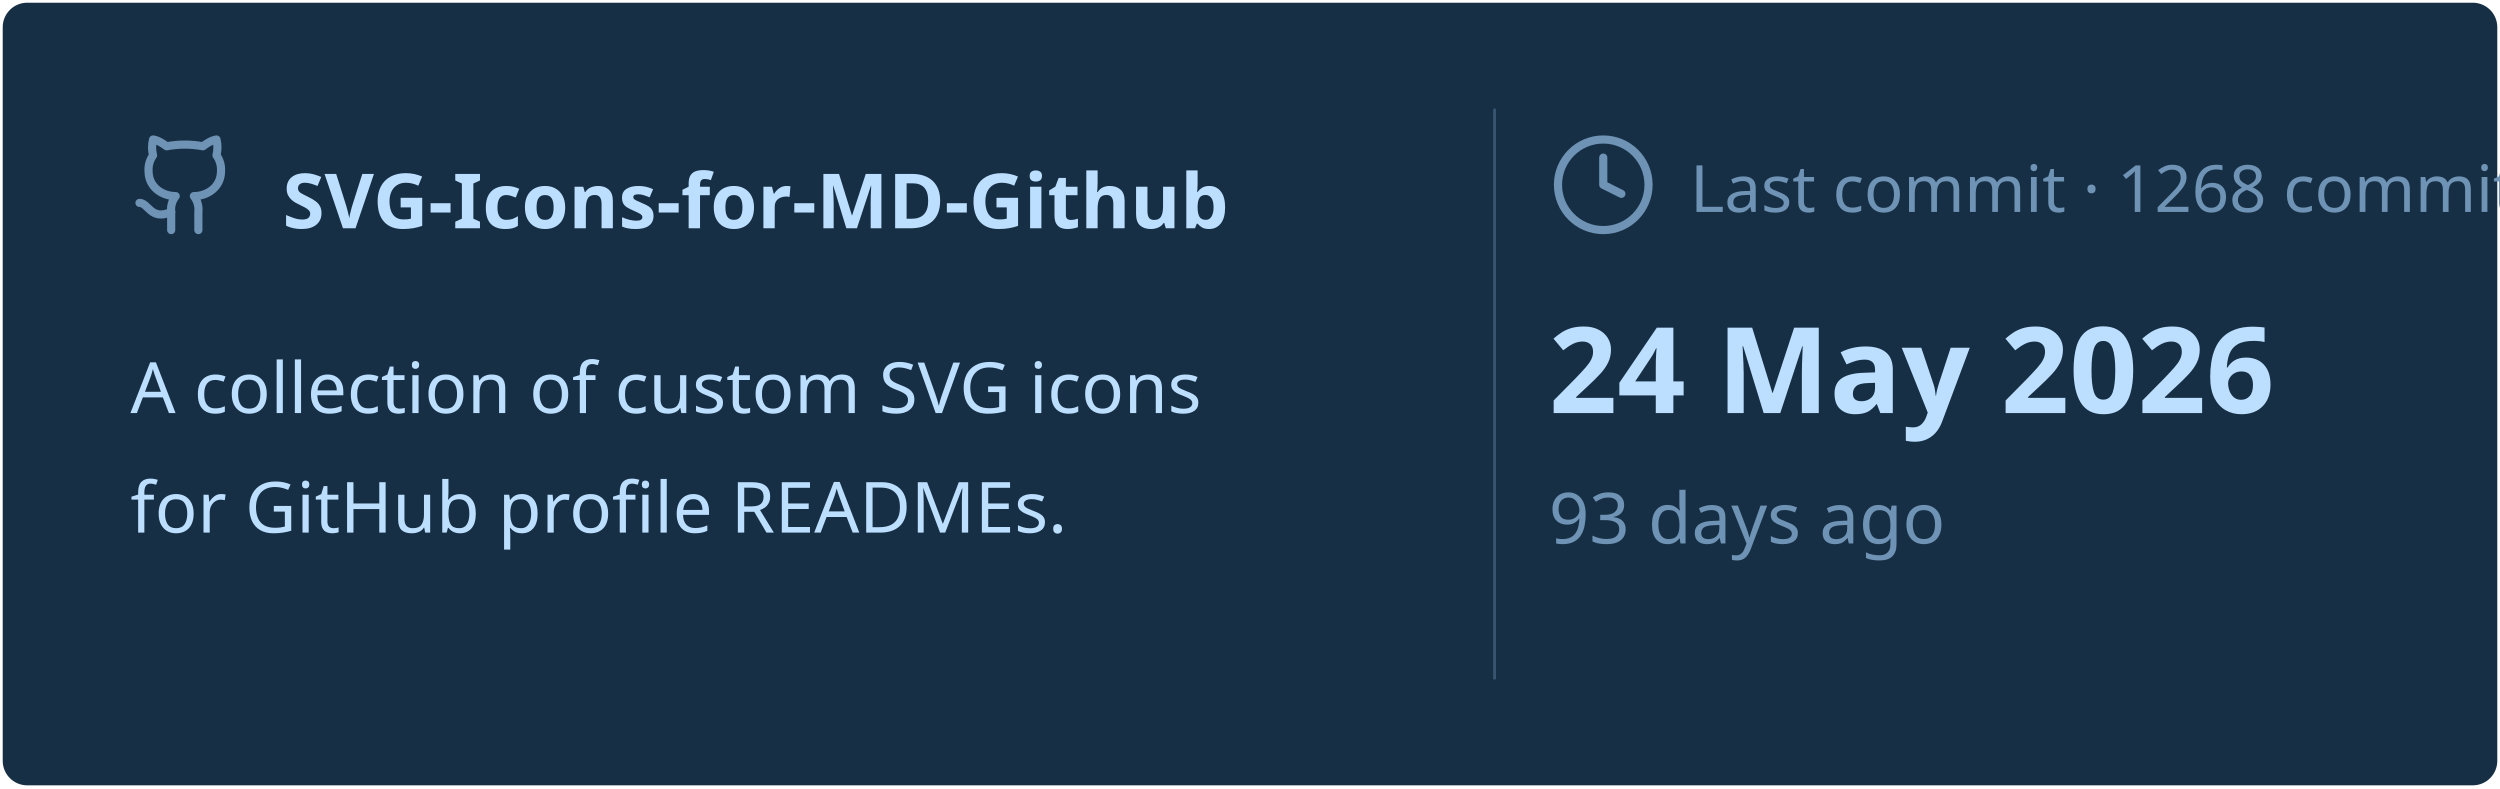
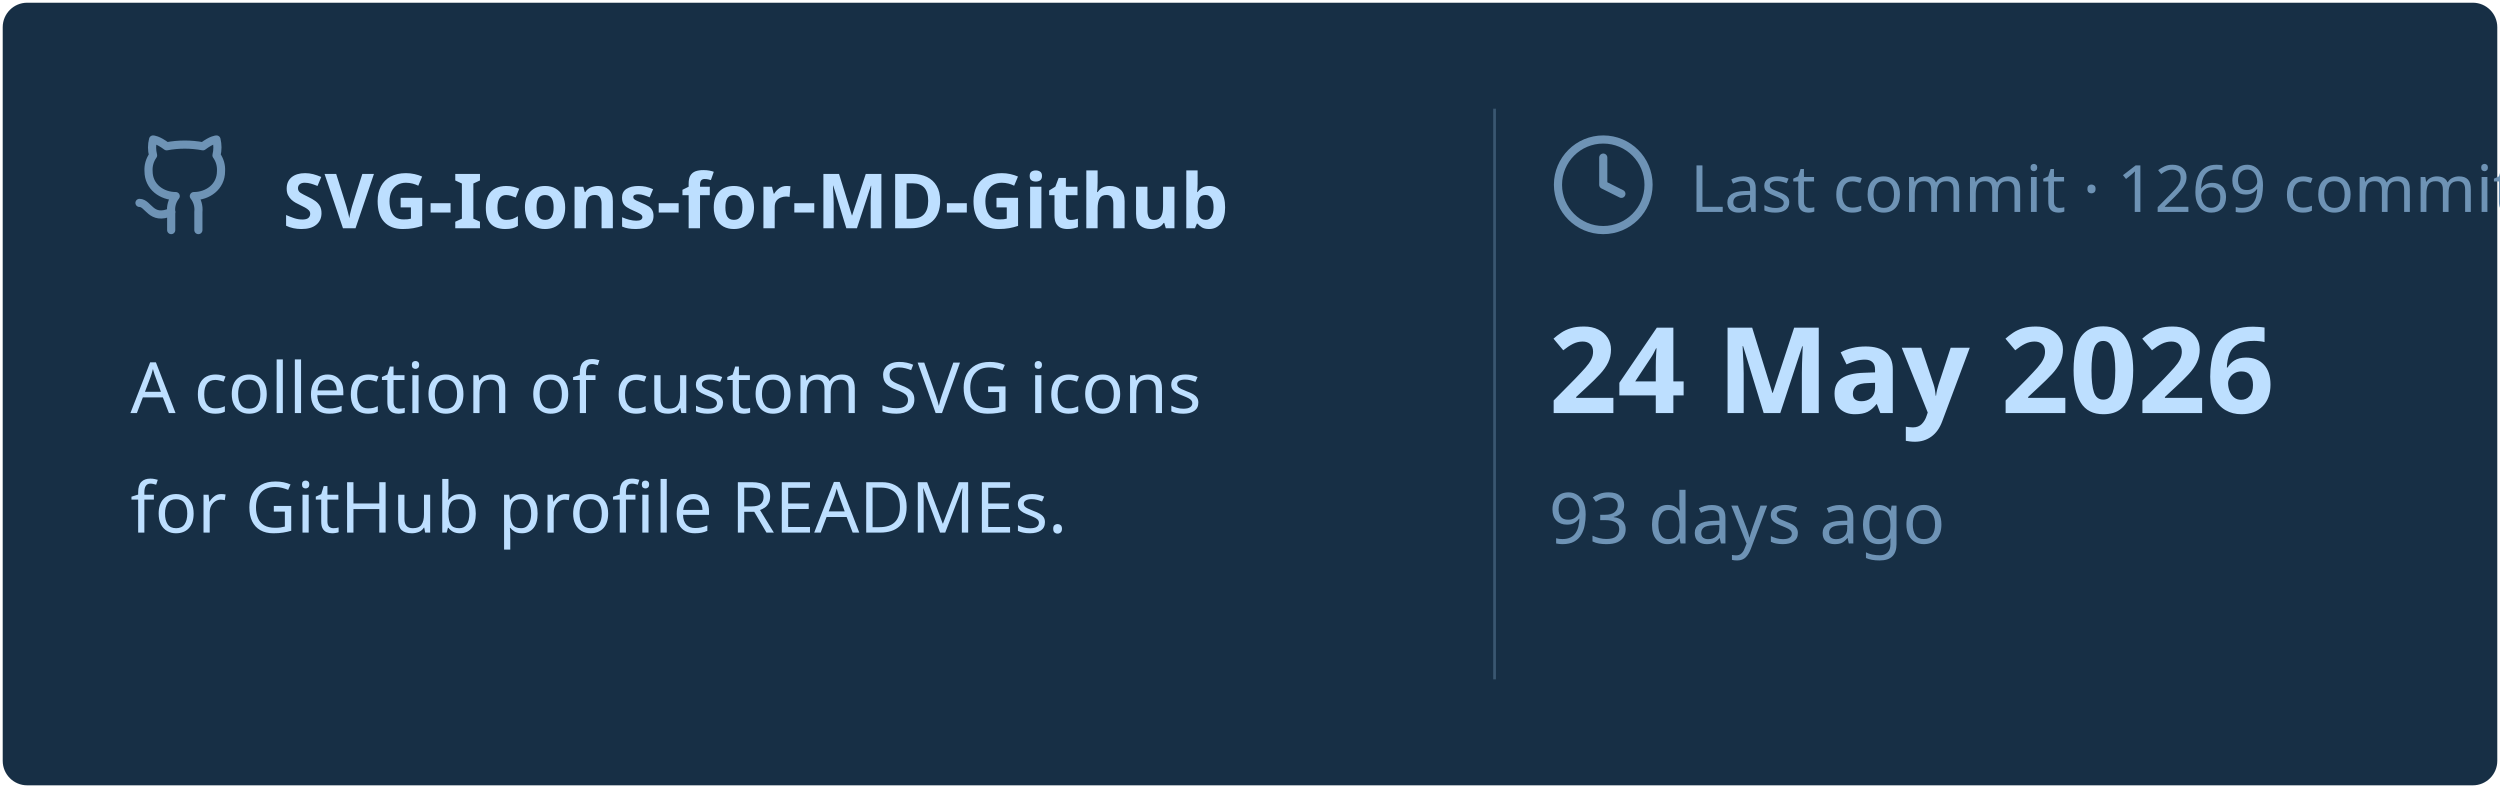
<svg xmlns="http://www.w3.org/2000/svg" viewBox="0 0 460 145" width="460px" height="145px">
  <rect stroke="#000000" stroke-opacity="0" fill="#172F45" rx="4.5" x="0.5" y="0.5" width="459" height="144" />
  <g transform="translate(24, 42)">
    <svg x="0" y="-18" width="20" height="20" viewBox="0 0 24 24" fill="none" stroke="#6E93B5" stroke-width="1.8" stroke-linecap="round" stroke-linejoin="round">
      <path d="M15 22v-4a4.8 4.8 0 0 0-1-3.5c3 0 6-2 6-5.5.08-1.25-.27-2.48-1-3.5.28-1.15.28-2.35 0-3.5 0 0-1 0-3 1.5-2.64-.5-5.36-.5-8 0C6 2 5 2 5 2c-.3 1.15-.3 2.35 0 3.5A5.403 5.403 0 0 0 4 9c0 3.5 3 5.5 6 5.5-.39.49-.68 1.05-.85 1.65-.17.6-.22 1.23-.15 1.85v4" />
      <path d="M9 18c-4.51 2-5-2-7-2" />
    </svg>
    <text x="28" y="0" font-family="&quot;Segoe UI&quot;, Ubuntu, sans-serif" font-size="14" font-weight="700" fill="#BDDFFF">SVG-Icons-for-MD-Github</text>
  </g>
  <text x="24" y="76" font-family="&quot;Segoe UI&quot;, Ubuntu, sans-serif" font-size="13" font-weight="400" fill="#BDDFFF">A collection of custom SVG icons</text>
  <text x="24" y="98" font-family="&quot;Segoe UI&quot;, Ubuntu, sans-serif" font-size="13" font-weight="400" fill="#BDDFFF">for GitHub profile READMEs.</text>
  <line x1="275" y1="20" x2="275" y2="125" stroke="#6E93B5" stroke-width="0.5" stroke-opacity="0.4" />
  <svg x="285" y="24" width="20" height="20" viewBox="0 0 24 24" fill="none" stroke="#6E93B5" stroke-width="1.8" stroke-linecap="round" stroke-linejoin="round">
    <circle cx="12" cy="12" r="10" />
    <polyline points="12 6 12 12 16 14" />
  </svg>
-   <text x="311" y="39" font-family="&quot;Segoe UI&quot;, Ubuntu, sans-serif" font-size="12" font-weight="400" fill="#6E93B5">Last commit · 1268 commits</text>
+   <text x="311" y="39" font-family="&quot;Segoe UI&quot;, Ubuntu, sans-serif" font-size="12" font-weight="400" fill="#6E93B5">Last commit · 1269 commits</text>
  <text x="285" y="76" font-family="&quot;Segoe UI&quot;, Ubuntu, sans-serif" font-size="22" font-weight="700" fill="#BDDFFF">24 May 2026</text>
  <text x="285" y="100" font-family="&quot;Segoe UI&quot;, Ubuntu, sans-serif" font-size="13" font-weight="400" fill="#6E93B5">93 days ago</text>
</svg>
